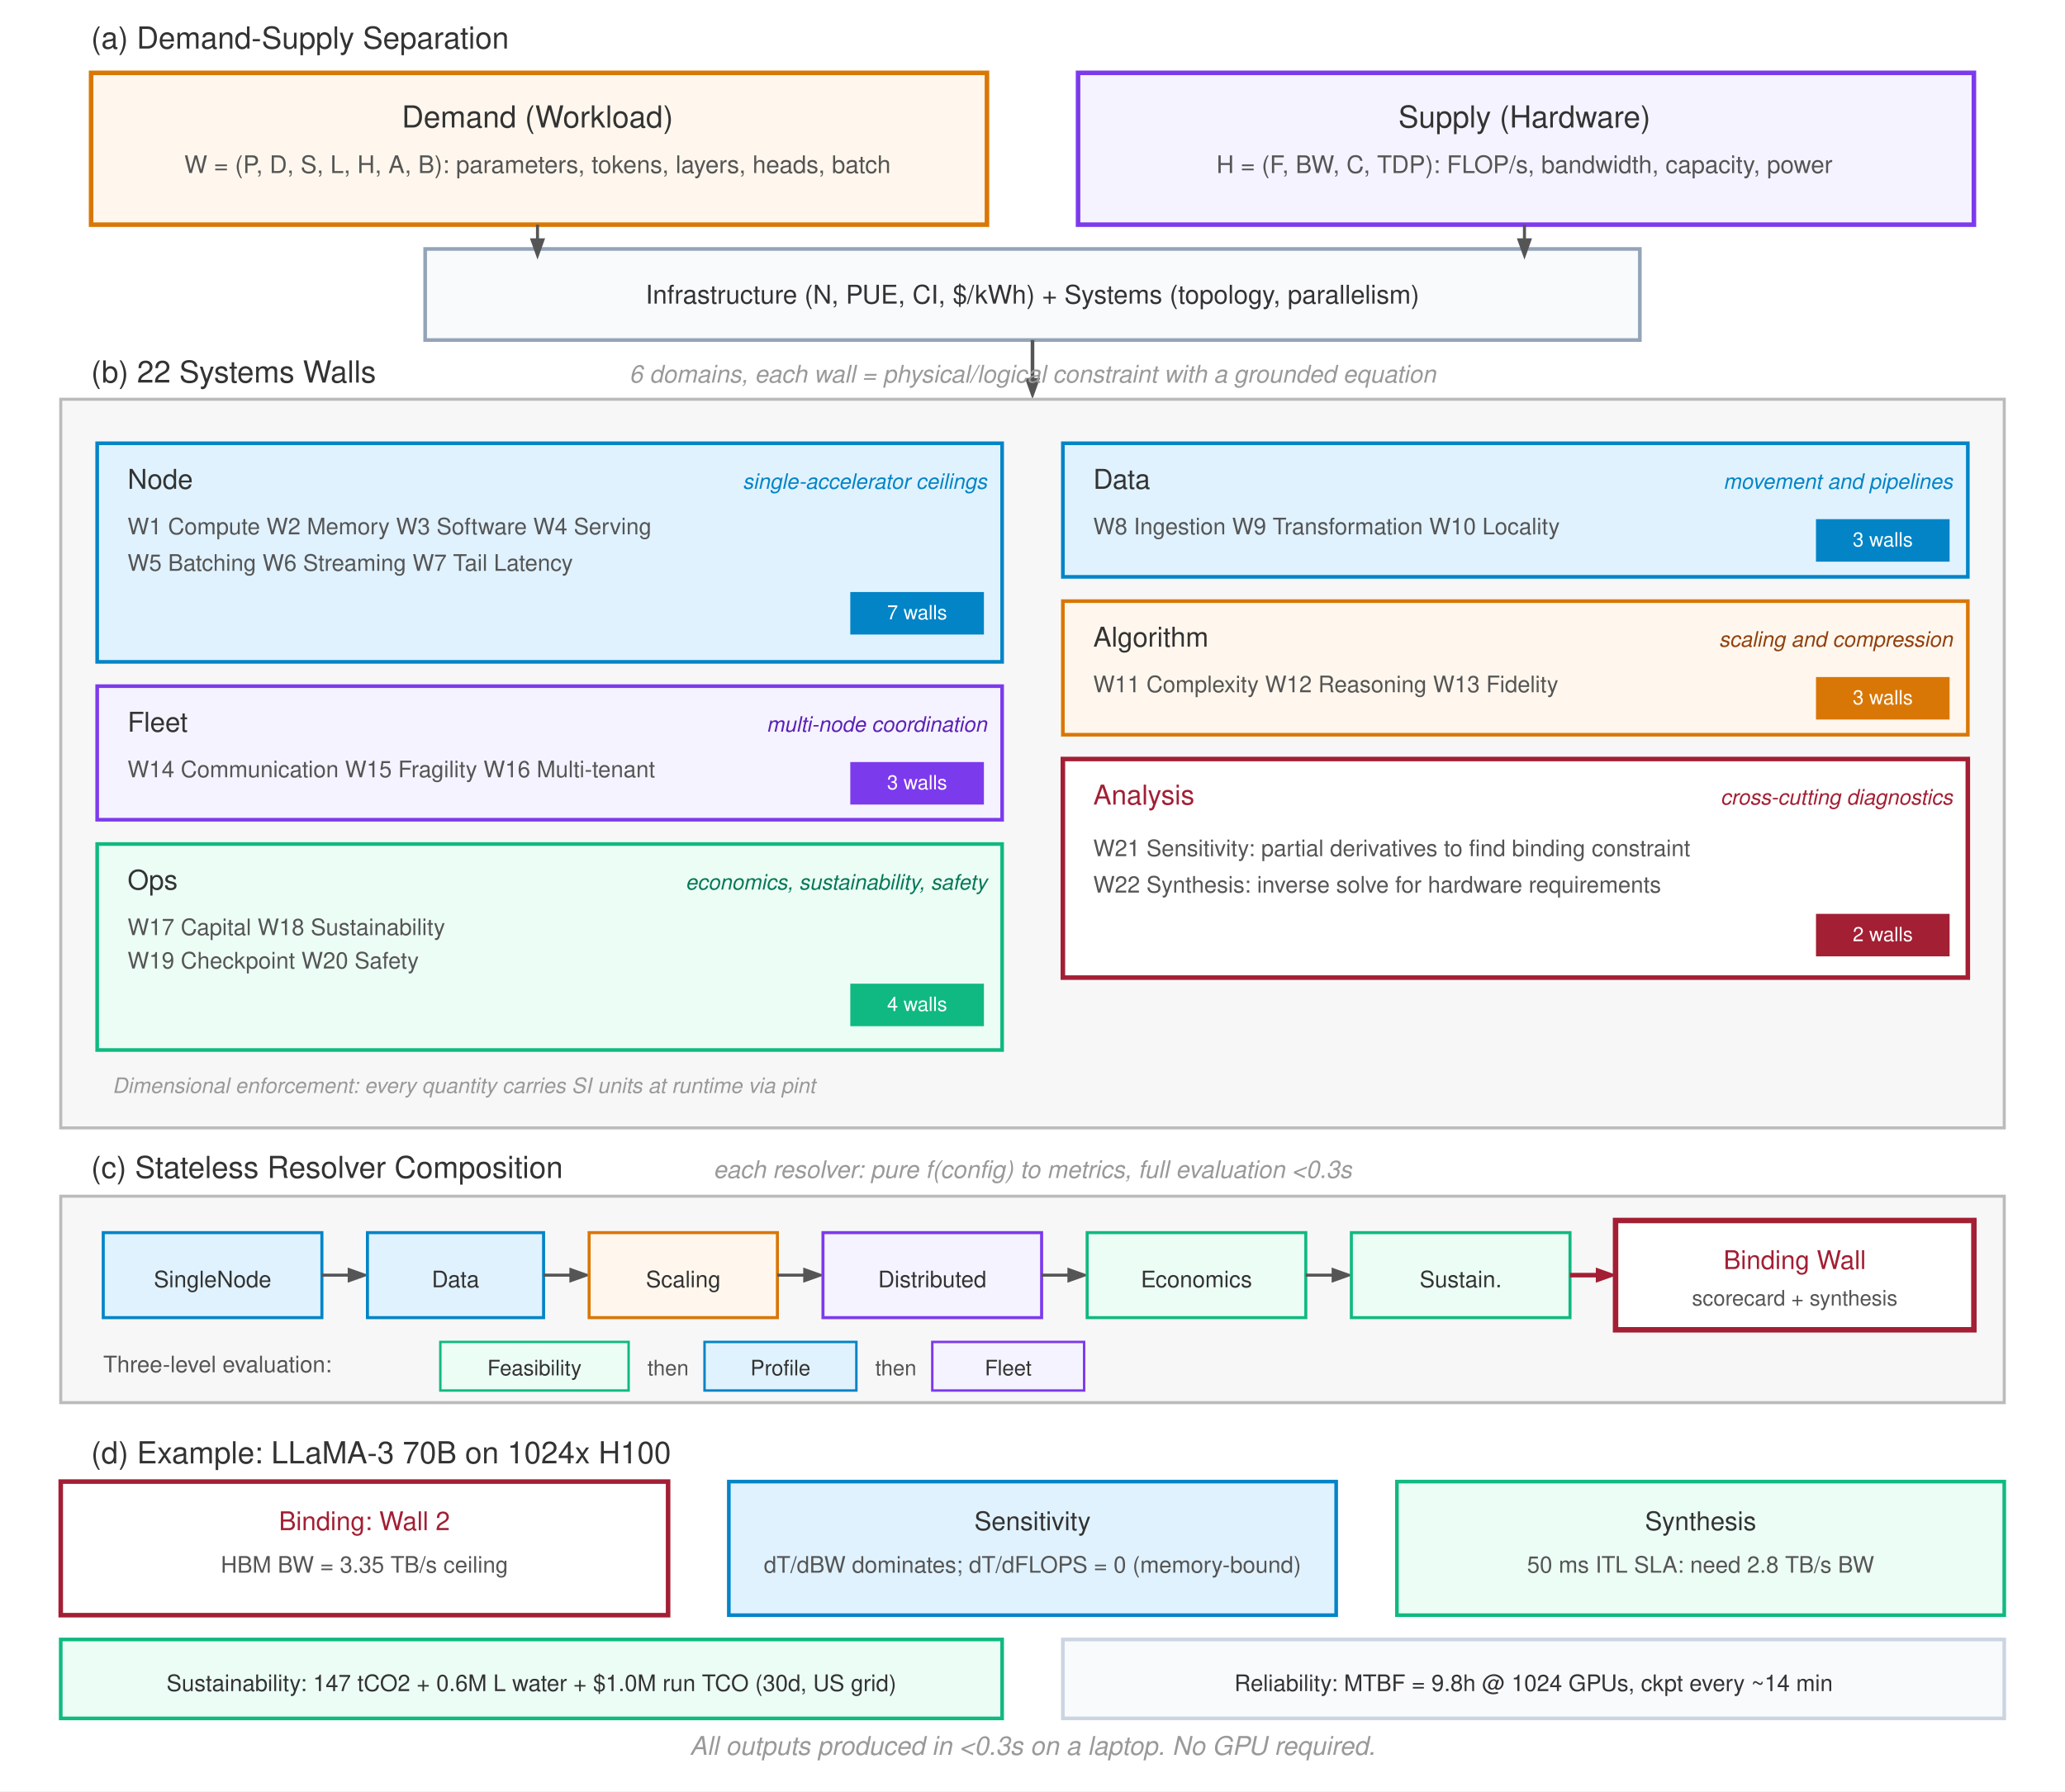
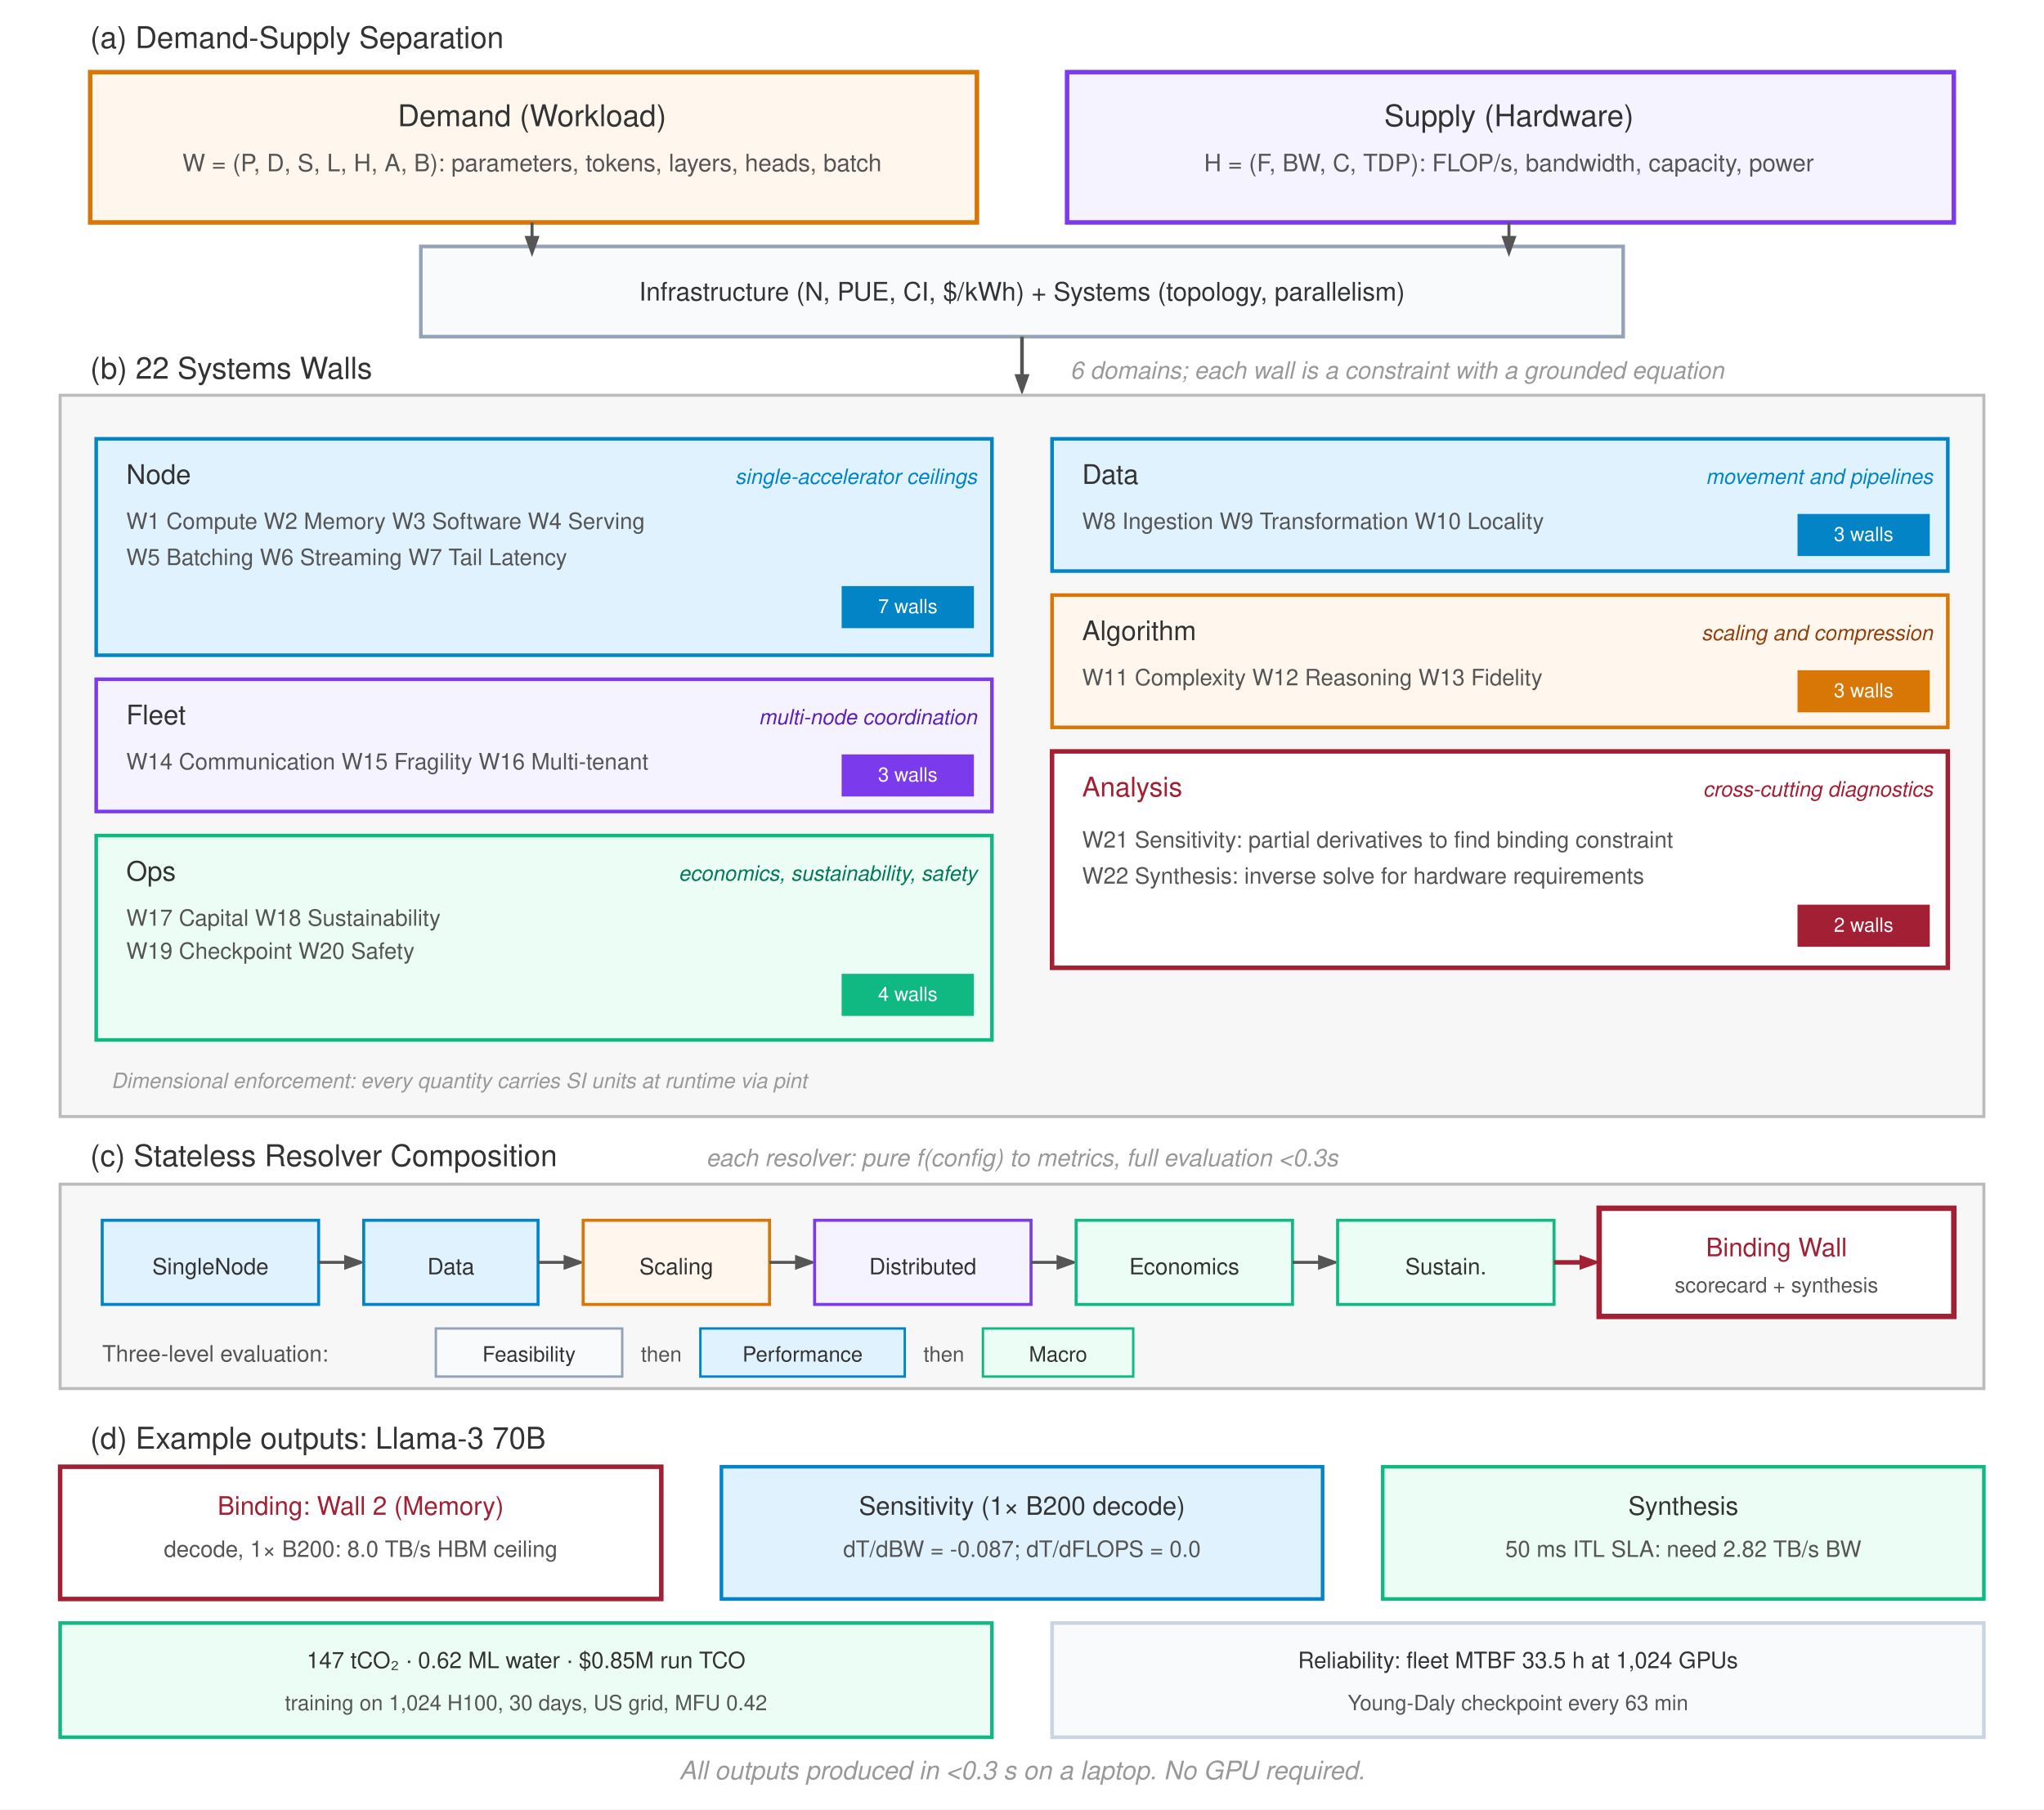
- <svg xmlns="http://www.w3.org/2000/svg" version="1.1" x="0" y="0" width="680" height="590" viewBox="0, 0, 680, 590" font-family="Helvetica Neue, Helvetica, Arial, sans-serif">
+ <svg xmlns="http://www.w3.org/2000/svg" version="1.1" x="0" y="0" width="680" height="602" viewBox="0, 0, 680, 602" font-family="Helvetica Neue, Helvetica, Arial, sans-serif">
  <g id="Layer_1">
-     <path d="M0.0,0.0 L680.0,0.0 L680.0,590.0 L0.0,590.0 z" fill="#FFFFFF" />
+     <path d="M0.0,0.0 L680.0,0.0 L680.0,602.0 L0.0,602.0 z" fill="#FFFFFF" />
    <text x="30" y="16" font-size="10" fill="#333333">(a) Demand-Supply Separation</text>
-     <g>
-       <path d="M30.0,24.0 L325.0,24.0 L325.0,74.0 L30.0,74.0 z" fill="#FFF7ED" />
-       <path d="M30.0,24.0 L325.0,24.0 L325.0,74.0 L30.0,74.0 z" fill-opacity="0" stroke="#D97706" stroke-width="1.5" />
-     </g>
+     <path d="M30.0,24.0 L325.0,24.0 L325.0,74.0 L30.0,74.0 z" fill="#FFF7ED" stroke="#D97706" stroke-width="1.5" />
    <text x="177" y="42" text-anchor="middle" font-size="10" fill="#333333">Demand (Workload)</text>
    <text x="177" y="57" text-anchor="middle" font-size="8" fill="#555555">W = (P, D, S, L, H, A, B): parameters, tokens, layers, heads, batch</text>
-     <g>
-       <path d="M355.0,24.0 L650.0,24.0 L650.0,74.0 L355.0,74.0 z" fill="#F5F3FF" />
-       <path d="M355.0,24.0 L650.0,24.0 L650.0,74.0 L355.0,74.0 z" fill-opacity="0" stroke="#7C3AED" stroke-width="1.5" />
-     </g>
+     <path d="M355.0,24.0 L650.0,24.0 L650.0,74.0 L355.0,74.0 z" fill="#F5F3FF" stroke="#7C3AED" stroke-width="1.5" />
    <text x="502" y="42" text-anchor="middle" font-size="10" fill="#333333">Supply (Hardware)</text>
    <text x="502" y="57" text-anchor="middle" font-size="8" fill="#555555">H = (F, BW, C, TDP): FLOP/s, bandwidth, capacity, power</text>
-     <g>
-       <path d="M140.0,82.0 L540.0,82.0 L540.0,112.0 L140.0,112.0 z" fill="#F8FAFC" />
-       <path d="M140.0,82.0 L540.0,82.0 L540.0,112.0 L140.0,112.0 z" fill-opacity="0" stroke="#94A3B8" stroke-width="1.2" />
-     </g>
-     <text x="340" y="100" text-anchor="middle" font-size="8.5" fill="#333333"> Infrastructure (N, PUE, CI, $/kWh) + Systems (topology, parallelism)</text>
-     <g>
-       <path d="M177,74 L177,82" fill-opacity="0" stroke="#555555" stroke-width="1" />
-       <path d="M179.5,78.5 L177,85.5 L174.5,78.5 z" fill="#555555" />
-     </g>
-     <g>
-       <path d="M502,74 L502,82" fill-opacity="0" stroke="#555555" stroke-width="1" />
-       <path d="M504.5,78.5 L502,85.5 L499.5,78.5 z" fill="#555555" />
-     </g>
-     <g>
-       <path d="M340,112 L340,128" fill-opacity="0" stroke="#555555" stroke-width="1.2" />
-       <path d="M342.5,124.5 L340,131.5 L337.5,124.5 z" fill="#555555" />
-     </g>
-     <text x="30" y="126" font-size="10" fill="#333333">(b) 22 Systems Walls</text>
-     <text x="340" y="126" text-anchor="middle" font-style="italic" font-size="8" fill="#999999">6 domains, each wall = physical/logical constraint with a grounded equation</text>
-     <g>
-       <path d="M20.0,131.5 L660.0,131.5 L660.0,371.5 L20.0,371.5 z" fill="#F7F7F7" />
-       <path d="M20.0,131.5 L660.0,131.5 L660.0,371.5 L20.0,371.5 z" fill-opacity="0" stroke="#BBBBBB" stroke-width="1" />
-     </g>
-     <g>
-       <path d="M32.0,146.0 L330.0,146.0 L330.0,218.0 L32.0,218.0 z" fill="#E0F2FE" />
-       <path d="M32.0,146.0 L330.0,146.0 L330.0,218.0 L32.0,218.0 z" fill-opacity="0" stroke="#0284C7" stroke-width="1.2" />
-     </g>
+     <path d="M140.0,82.0 L540.0,82.0 L540.0,112.0 L140.0,112.0 z" fill="#F8FAFC" stroke="#94A3B8" stroke-width="1.2" />
+     <text x="340" y="100" text-anchor="middle" font-size="8.5" fill="#333333">Infrastructure (N, PUE, CI, $/kWh) + Systems (topology, parallelism)</text>
+     <path d="M177,74 L177,82" fill-opacity="0" stroke="#555555" stroke-width="1" />
+     <path d="M179.5,78.5 L177,85.5 L174.5,78.5 z" fill="#555555" />
+     <path d="M502,74 L502,82" fill-opacity="0" stroke="#555555" stroke-width="1" />
+     <path d="M504.5,78.5 L502,85.5 L499.5,78.5 z" fill="#555555" />
+     <path d="M340,112 L340,128" fill-opacity="0" stroke="#555555" stroke-width="1.2" />
+     <path d="M342.5,124.5 L340,131.5 L337.5,124.5 z" fill="#555555" />
+     <text x="30" y="126" font-size="10" fill="#333333" data-template="(b) {CountWalls} Systems Walls">(b) 22 Systems Walls</text>
+     <text x="356" y="126" font-style="italic" font-size="8" fill="#999999" data-template="{CountDomains} domains; each wall is a constraint with a grounded equation">6 domains; each wall is a constraint with a grounded equation</text>
+     <path d="M20.0,131.5 L660.0,131.5 L660.0,371.5 L20.0,371.5 z" fill="#F7F7F7" stroke="#BBBBBB" stroke-width="1" />
+     <path d="M32.0,146.0 L330.0,146.0 L330.0,218.0 L32.0,218.0 z" fill="#E0F2FE" stroke="#0284C7" stroke-width="1.2" />
    <text x="42" y="161" font-size="9" fill="#333333">Node</text>
    <text x="325" y="161" text-anchor="end" font-style="italic" font-size="7" fill="#0284C7">single-accelerator ceilings</text>
    <text x="42" y="176" font-size="7.5" fill="#555555">W1 Compute W2 Memory W3 Software W4 Serving</text>
    <text x="42" y="188" font-size="7.5" fill="#555555">W5 Batching W6 Streaming W7 Tail Latency</text>
    <path d="M280.0,195.0 L324.0,195.0 L324.0,209.0 L280.0,209.0 z" fill="#0284C7" />
-     <text x="302" y="204" text-anchor="middle" font-size="6.5" fill="#FFFFFF">7 walls</text>
-     <g>
-       <path d="M350.0,146.0 L648.0,146.0 L648.0,190.0 L350.0,190.0 z" fill="#E0F2FE" />
-       <path d="M350.0,146.0 L648.0,146.0 L648.0,190.0 L350.0,190.0 z" fill-opacity="0" stroke="#0284C7" stroke-width="1.2" />
-     </g>
+     <text x="302" y="204" text-anchor="middle" font-size="6.5" fill="#FFFFFF" data-template="{CountWallsNode} walls">7 walls</text>
+     <path d="M350.0,146.0 L648.0,146.0 L648.0,190.0 L350.0,190.0 z" fill="#E0F2FE" stroke="#0284C7" stroke-width="1.2" />
    <text x="360" y="161" font-size="9" fill="#333333">Data</text>
    <text x="643" y="161" text-anchor="end" font-style="italic" font-size="7" fill="#0284C7">movement and pipelines</text>
    <text x="360" y="176" font-size="7.5" fill="#555555">W8 Ingestion W9 Transformation W10 Locality</text>
    <path d="M598.0,171.0 L642.0,171.0 L642.0,185.0 L598.0,185.0 z" fill="#0284C7" />
-     <text x="620" y="180" text-anchor="middle" font-size="6.5" fill="#FFFFFF">3 walls</text>
-     <g>
-       <path d="M350.0,198.0 L648.0,198.0 L648.0,242.0 L350.0,242.0 z" fill="#FFF7ED" />
-       <path d="M350.0,198.0 L648.0,198.0 L648.0,242.0 L350.0,242.0 z" fill-opacity="0" stroke="#D97706" stroke-width="1.2" />
-     </g>
+     <text x="620" y="180" text-anchor="middle" font-size="6.5" fill="#FFFFFF" data-template="{CountWallsData} walls">3 walls</text>
+     <path d="M350.0,198.0 L648.0,198.0 L648.0,242.0 L350.0,242.0 z" fill="#FFF7ED" stroke="#D97706" stroke-width="1.2" />
    <text x="360" y="213" font-size="9" fill="#333333">Algorithm</text>
    <text x="643" y="213" text-anchor="end" font-style="italic" font-size="7" fill="#92400E">scaling and compression</text>
    <text x="360" y="228" font-size="7.5" fill="#555555">W11 Complexity W12 Reasoning W13 Fidelity</text>
    <path d="M598.0,223.0 L642.0,223.0 L642.0,237.0 L598.0,237.0 z" fill="#D97706" />
-     <text x="620" y="232" text-anchor="middle" font-size="6.5" fill="#FFFFFF">3 walls</text>
-     <g>
-       <path d="M32.0,226.0 L330.0,226.0 L330.0,270.0 L32.0,270.0 z" fill="#F5F3FF" />
-       <path d="M32.0,226.0 L330.0,226.0 L330.0,270.0 L32.0,270.0 z" fill-opacity="0" stroke="#7C3AED" stroke-width="1.2" />
-     </g>
+     <text x="620" y="232" text-anchor="middle" font-size="6.5" fill="#FFFFFF" data-template="{CountWallsAlgorithm} walls">3 walls</text>
+     <path d="M32.0,226.0 L330.0,226.0 L330.0,270.0 L32.0,270.0 z" fill="#F5F3FF" stroke="#7C3AED" stroke-width="1.2" />
    <text x="42" y="241" font-size="9" fill="#333333">Fleet</text>
    <text x="325" y="241" text-anchor="end" font-style="italic" font-size="7" fill="#5B21B6">multi-node coordination</text>
    <text x="42" y="256" font-size="7.5" fill="#555555">W14 Communication W15 Fragility W16 Multi-tenant</text>
    <path d="M280.0,251.0 L324.0,251.0 L324.0,265.0 L280.0,265.0 z" fill="#7C3AED" />
-     <text x="302" y="260" text-anchor="middle" font-size="6.5" fill="#FFFFFF">3 walls</text>
-     <g>
-       <path d="M32.0,278.0 L330.0,278.0 L330.0,345.846 L32.0,345.846 z" fill="#ECFDF5" />
-       <path d="M32.0,278.0 L330.0,278.0 L330.0,345.846 L32.0,345.846 z" fill-opacity="0" stroke="#10B981" stroke-width="1.2" />
-     </g>
+     <text x="302" y="260" text-anchor="middle" font-size="6.5" fill="#FFFFFF" data-template="{CountWallsFleet} walls">3 walls</text>
+     <path d="M32.0,278.0 L330.0,278.0 L330.0,346.0 L32.0,346.0 z" fill="#ECFDF5" stroke="#10B981" stroke-width="1.2" />
    <text x="42" y="293" font-size="9" fill="#333333">Ops</text>
    <text x="325" y="293" text-anchor="end" font-style="italic" font-size="7" fill="#047857">economics, sustainability, safety</text>
    <text x="42" y="308" font-size="7.5" fill="#555555">W17 Capital W18 Sustainability</text>
    <text x="42" y="319" font-size="7.5" fill="#555555">W19 Checkpoint W20 Safety</text>
    <path d="M280.0,324.0 L324.0,324.0 L324.0,338.0 L280.0,338.0 z" fill="#10B981" />
-     <text x="302" y="333" text-anchor="middle" font-size="6.5" fill="#FFFFFF">4 walls</text>
-     <g>
-       <path d="M350.0,250.0 L648.0,250.0 L648.0,322.0 L350.0,322.0 z" fill="#FFFFFF" />
-       <path d="M350.0,250.0 L648.0,250.0 L648.0,322.0 L350.0,322.0 z" fill-opacity="0" stroke="#A31F34" stroke-width="1.5" />
-     </g>
+     <text x="302" y="333" text-anchor="middle" font-size="6.5" fill="#FFFFFF" data-template="{CountWallsOperations} walls">4 walls</text>
+     <path d="M350.0,250.0 L648.0,250.0 L648.0,322.0 L350.0,322.0 z" fill="#FFFFFF" stroke="#A31F34" stroke-width="1.5" />
    <text x="360" y="265" font-size="9" fill="#A31F34">Analysis</text>
    <text x="643" y="265" text-anchor="end" font-style="italic" font-size="7" fill="#A31F34">cross-cutting diagnostics</text>
    <text x="360" y="282" font-size="7.5" fill="#555555">W21 Sensitivity: partial derivatives to find binding constraint</text>
    <text x="360" y="294" font-size="7.5" fill="#555555">W22 Synthesis: inverse solve for hardware requirements</text>
    <path d="M598.0,301.0 L642.0,301.0 L642.0,315.0 L598.0,315.0 z" fill="#A31F34" />
-     <text x="620" y="310" text-anchor="middle" font-size="6.5" fill="#FFFFFF">2 walls</text>
-     <text x="37" y="360" font-style="italic" font-size="7" fill="#999999">Dimensional enforcement: every quantity carries SI units at runtime via pint</text>
+     <text x="620" y="310" text-anchor="middle" font-size="6.5" fill="#FFFFFF" data-template="{CountWallsAnalysis} walls">2 walls</text>
+     <text x="37" y="362" font-style="italic" font-size="7" fill="#999999">Dimensional enforcement: every quantity carries SI units at runtime via pint</text>
    <text x="30" y="388" font-size="10" fill="#333333">(c) Stateless Resolver Composition</text>
    <text x="340" y="388" text-anchor="middle" font-style="italic" font-size="8" fill="#999999">each resolver: pure f(config) to metrics, full evaluation &lt;0.3s</text>
-     <g>
-       <path d="M20.0,394.0 L660.0,394.0 L660.0,462.0 L20.0,462.0 z" fill="#F7F7F7" />
-       <path d="M20.0,394.0 L660.0,394.0 L660.0,462.0 L20.0,462.0 z" fill-opacity="0" stroke="#BBBBBB" stroke-width="1" />
-     </g>
-     <g>
-       <path d="M34.0,406.0 L106.0,406.0 L106.0,434.0 L34.0,434.0 z" fill="#E0F2FE" />
-       <path d="M34.0,406.0 L106.0,406.0 L106.0,434.0 L34.0,434.0 z" fill-opacity="0" stroke="#0284C7" stroke-width="1" />
-     </g>
+     <path d="M20.0,394.0 L660.0,394.0 L660.0,462.0 L20.0,462.0 z" fill="#F7F7F7" stroke="#BBBBBB" stroke-width="1" />
+     <path d="M34.0,406.0 L106.0,406.0 L106.0,434.0 L34.0,434.0 z" fill="#E0F2FE" stroke="#0284C7" stroke-width="1" />
    <text x="70" y="424" text-anchor="middle" font-size="7.5" fill="#333333">SingleNode</text>
-     <g>
-       <path d="M106,420 L118,420" fill-opacity="0" stroke="#555555" stroke-width="1" />
-       <path d="M114.5,417.5 L121.5,420 L114.5,422.5 z" fill="#555555" />
-     </g>
-     <g>
-       <path d="M121.0,406.0 L179.0,406.0 L179.0,434.0 L121.0,434.0 z" fill="#E0F2FE" />
-       <path d="M121.0,406.0 L179.0,406.0 L179.0,434.0 L121.0,434.0 z" fill-opacity="0" stroke="#0284C7" stroke-width="1" />
-     </g>
+     <path d="M106,420 L118,420" fill-opacity="0" stroke="#555555" stroke-width="1" />
+     <path d="M114.5,417.5 L121.5,420 L114.5,422.5 z" fill="#555555" />
+     <path d="M121.0,406.0 L179.0,406.0 L179.0,434.0 L121.0,434.0 z" fill="#E0F2FE" stroke="#0284C7" stroke-width="1" />
    <text x="150" y="424" text-anchor="middle" font-size="7.5" fill="#333333">Data</text>
-     <g>
-       <path d="M179,420 L191,420" fill-opacity="0" stroke="#555555" stroke-width="1" />
-       <path d="M187.5,417.5 L194.5,420 L187.5,422.5 z" fill="#555555" />
-     </g>
-     <g>
-       <path d="M194.0,406.0 L256.0,406.0 L256.0,434.0 L194.0,434.0 z" fill="#FFF7ED" />
-       <path d="M194.0,406.0 L256.0,406.0 L256.0,434.0 L194.0,434.0 z" fill-opacity="0" stroke="#D97706" stroke-width="1" />
-     </g>
+     <path d="M179,420 L191,420" fill-opacity="0" stroke="#555555" stroke-width="1" />
+     <path d="M187.5,417.5 L194.5,420 L187.5,422.5 z" fill="#555555" />
+     <path d="M194.0,406.0 L256.0,406.0 L256.0,434.0 L194.0,434.0 z" fill="#FFF7ED" stroke="#D97706" stroke-width="1" />
    <text x="225" y="424" text-anchor="middle" font-size="7.5" fill="#333333">Scaling</text>
-     <g>
-       <path d="M256,420 L268,420" fill-opacity="0" stroke="#555555" stroke-width="1" />
-       <path d="M264.5,417.5 L271.5,420 L264.5,422.5 z" fill="#555555" />
-     </g>
-     <g>
-       <path d="M271.0,406.0 L343.0,406.0 L343.0,434.0 L271.0,434.0 z" fill="#F5F3FF" />
-       <path d="M271.0,406.0 L343.0,406.0 L343.0,434.0 L271.0,434.0 z" fill-opacity="0" stroke="#7C3AED" stroke-width="1" />
-     </g>
+     <path d="M256,420 L268,420" fill-opacity="0" stroke="#555555" stroke-width="1" />
+     <path d="M264.5,417.5 L271.5,420 L264.5,422.5 z" fill="#555555" />
+     <path d="M271.0,406.0 L343.0,406.0 L343.0,434.0 L271.0,434.0 z" fill="#F5F3FF" stroke="#7C3AED" stroke-width="1" />
    <text x="307" y="424" text-anchor="middle" font-size="7.5" fill="#333333">Distributed</text>
-     <g>
-       <path d="M343,420 L355,420" fill-opacity="0" stroke="#555555" stroke-width="1" />
-       <path d="M351.5,417.5 L358.5,420 L351.5,422.5 z" fill="#555555" />
-     </g>
-     <g>
-       <path d="M358.0,406.0 L430.0,406.0 L430.0,434.0 L358.0,434.0 z" fill="#ECFDF5" />
-       <path d="M358.0,406.0 L430.0,406.0 L430.0,434.0 L358.0,434.0 z" fill-opacity="0" stroke="#10B981" stroke-width="1" />
-     </g>
+     <path d="M343,420 L355,420" fill-opacity="0" stroke="#555555" stroke-width="1" />
+     <path d="M351.5,417.5 L358.5,420 L351.5,422.5 z" fill="#555555" />
+     <path d="M358.0,406.0 L430.0,406.0 L430.0,434.0 L358.0,434.0 z" fill="#ECFDF5" stroke="#10B981" stroke-width="1" />
    <text x="394" y="424" text-anchor="middle" font-size="7.5" fill="#333333">Economics</text>
-     <g>
-       <path d="M430,420 L442,420" fill-opacity="0" stroke="#555555" stroke-width="1" />
-       <path d="M438.5,417.5 L445.5,420 L438.5,422.5 z" fill="#555555" />
-     </g>
-     <g>
-       <path d="M445.0,406.0 L517.0,406.0 L517.0,434.0 L445.0,434.0 z" fill="#ECFDF5" />
-       <path d="M445.0,406.0 L517.0,406.0 L517.0,434.0 L445.0,434.0 z" fill-opacity="0" stroke="#10B981" stroke-width="1" />
-     </g>
+     <path d="M430,420 L442,420" fill-opacity="0" stroke="#555555" stroke-width="1" />
+     <path d="M438.5,417.5 L445.5,420 L438.5,422.5 z" fill="#555555" />
+     <path d="M445.0,406.0 L517.0,406.0 L517.0,434.0 L445.0,434.0 z" fill="#ECFDF5" stroke="#10B981" stroke-width="1" />
    <text x="481" y="424" text-anchor="middle" font-size="7.5" fill="#333333">Sustain.</text>
-     <g>
-       <path d="M517,420 L529,420" fill-opacity="0" stroke="#A31F34" stroke-width="1.5" />
-       <path d="M525.5,417.5 L532.5,420 L525.5,422.5 z" fill="#A31F34" />
-     </g>
-     <g>
-       <path d="M532.0,402.0 L650.0,402.0 L650.0,438.0 L532.0,438.0 z" fill="#FFFFFF" />
-       <path d="M532.0,402.0 L650.0,402.0 L650.0,438.0 L532.0,438.0 z" fill-opacity="0" stroke="#A31F34" stroke-width="1.8" />
-     </g>
+     <path d="M517,420 L529,420" fill-opacity="0" stroke="#A31F34" stroke-width="1.5" />
+     <path d="M525.5,417.5 L532.5,420 L525.5,422.5 z" fill="#A31F34" />
+     <path d="M532.0,402.0 L650.0,402.0 L650.0,438.0 L532.0,438.0 z" fill="#FFFFFF" stroke="#A31F34" stroke-width="1.8" />
    <text x="591" y="418" text-anchor="middle" font-size="8.5" fill="#A31F34">Binding Wall</text>
    <text x="591" y="430" text-anchor="middle" font-size="7" fill="#555555">scorecard + synthesis</text>
-     <text x="34" y="452" font-size="7.5" fill="#555555">Three-level evaluation:</text>
-     <g>
-       <path d="M145.0,442.0 L207.0,442.0 L207.0,458.0 L145.0,458.0 z" fill="#ECFDF5" />
-       <path d="M145.0,442.0 L207.0,442.0 L207.0,458.0 L145.0,458.0 z" fill-opacity="0" stroke="#10B981" stroke-width="0.8" />
-     </g>
+     <text x="34" y="453" font-size="7.5" fill="#555555">Three-level evaluation:</text>
+     <path d="M145.0,442.0 L207.0,442.0 L207.0,458.0 L145.0,458.0 z" fill="#F8FAFC" stroke="#94A3B8" stroke-width="0.8" />
    <text x="176" y="453" text-anchor="middle" font-size="7" fill="#333333">Feasibility</text>
    <text x="220" y="453" text-anchor="middle" font-size="7" fill="#555555">then</text>
-     <g>
-       <path d="M232.0,442.0 L282.0,442.0 L282.0,458.0 L232.0,458.0 z" fill="#E0F2FE" />
-       <path d="M232.0,442.0 L282.0,442.0 L282.0,458.0 L232.0,458.0 z" fill-opacity="0" stroke="#0284C7" stroke-width="0.8" />
-     </g>
-     <text x="257" y="453" text-anchor="middle" font-size="7" fill="#333333">Profile</text>
-     <text x="295" y="453" text-anchor="middle" font-size="7" fill="#555555">then</text>
-     <g>
-       <path d="M307.0,442.0 L357.0,442.0 L357.0,458.0 L307.0,458.0 z" fill="#F5F3FF" />
-       <path d="M307.0,442.0 L357.0,442.0 L357.0,458.0 L307.0,458.0 z" fill-opacity="0" stroke="#7C3AED" stroke-width="0.8" />
-     </g>
-     <text x="332" y="453" text-anchor="middle" font-size="7" fill="#333333">Fleet</text>
-     <text x="30" y="482" font-size="10" fill="#333333">(d) Example: LLaMA-3 70B on 1024x H100</text>
-     <g>
-       <path d="M20.0,488.0 L220.0,488.0 L220.0,532.0 L20.0,532.0 z" fill="#FFFFFF" />
-       <path d="M20.0,488.0 L220.0,488.0 L220.0,532.0 L20.0,532.0 z" fill-opacity="0" stroke="#A31F34" stroke-width="1.5" />
-     </g>
-     <text x="120" y="504" text-anchor="middle" font-size="8.5" fill="#A31F34">Binding: Wall 2</text>
-     <text x="120" y="518" text-anchor="middle" font-size="7.5" fill="#555555">HBM BW = 3.35 TB/s ceiling</text>
-     <g>
-       <path d="M240.0,488.0 L440.0,488.0 L440.0,532.0 L240.0,532.0 z" fill="#E0F2FE" />
-       <path d="M240.0,488.0 L440.0,488.0 L440.0,532.0 L240.0,532.0 z" fill-opacity="0" stroke="#0284C7" stroke-width="1.2" />
-     </g>
-     <text x="340" y="504" text-anchor="middle" font-size="8.5" fill="#333333">Sensitivity</text>
-     <text x="340" y="518" text-anchor="middle" font-size="7.5" fill="#555555">dT/dBW dominates; dT/dFLOPS = 0 (memory-bound)</text>
-     <g>
-       <path d="M460.0,488.0 L660.0,488.0 L660.0,532.0 L460.0,532.0 z" fill="#ECFDF5" />
-       <path d="M460.0,488.0 L660.0,488.0 L660.0,532.0 L460.0,532.0 z" fill-opacity="0" stroke="#10B981" stroke-width="1.2" />
-     </g>
+     <path d="M233.0,442.0 L301.0,442.0 L301.0,458.0 L233.0,458.0 z" fill="#E0F2FE" stroke="#0284C7" stroke-width="0.8" />
+     <text x="267" y="453" text-anchor="middle" font-size="7" fill="#333333">Performance</text>
+     <text x="314" y="453" text-anchor="middle" font-size="7" fill="#555555">then</text>
+     <path d="M327.0,442.0 L377.0,442.0 L377.0,458.0 L327.0,458.0 z" fill="#ECFDF5" stroke="#10B981" stroke-width="0.8" />
+     <text x="352" y="453" text-anchor="middle" font-size="7" fill="#333333">Macro</text>
+     <text x="30" y="482" font-size="10" fill="#333333">(d) Example outputs: Llama-3 70B</text>
+     <path d="M20.0,488.0 L220.0,488.0 L220.0,532.0 L20.0,532.0 z" fill="#FFFFFF" stroke="#A31F34" stroke-width="1.5" />
+     <text x="120" y="504" text-anchor="middle" font-size="8.5" fill="#A31F34" data-template="Binding: Wall {OverviewDBindingWall} ({OverviewDBottleneck})">Binding: Wall 2 (Memory)</text>
+     <text x="120" y="518" text-anchor="middle" font-size="7.5" fill="#555555" data-template="decode, 1× B200: {OverviewDBandwidthTBs} TB/s HBM ceiling">decode, 1× B200: 8.0 TB/s HBM ceiling</text>
+     <path d="M240.0,488.0 L440.0,488.0 L440.0,532.0 L240.0,532.0 z" fill="#E0F2FE" stroke="#0284C7" stroke-width="1.2" />
+     <text x="340" y="504" text-anchor="middle" font-size="8.5" fill="#333333">Sensitivity (1× B200 decode)</text>
+     <text x="340" y="518" text-anchor="middle" font-size="7.5" fill="#555555" data-template="dT/dBW = {OverviewDSensBandwidth}; dT/dFLOPS = {OverviewDSensFlops}">dT/dBW = -0.087; dT/dFLOPS = 0.0</text>
+     <path d="M460.0,488.0 L660.0,488.0 L660.0,532.0 L460.0,532.0 z" fill="#ECFDF5" stroke="#10B981" stroke-width="1.2" />
    <text x="560" y="504" text-anchor="middle" font-size="8.5" fill="#333333">Synthesis</text>
-     <text x="560" y="518" text-anchor="middle" font-size="7.5" fill="#555555">50 ms ITL SLA: need 2.8 TB/s BW</text>
-     <g>
-       <path d="M20.0,540.0 L330.0,540.0 L330.0,566.0 L20.0,566.0 z" fill="#ECFDF5" />
-       <path d="M20.0,540.0 L330.0,540.0 L330.0,566.0 L20.0,566.0 z" fill-opacity="0" stroke="#10B981" stroke-width="1.2" />
-     </g>
-     <text x="175" y="557" text-anchor="middle" font-size="7.5" fill="#333333">Sustainability: 147 tCO2 + 0.6M L water + $1.0M run TCO (30d, US grid)</text>
-     <g>
-       <path d="M350.0,540.0 L660.0,540.0 L660.0,566.0 L350.0,566.0 z" fill="#F8FAFC" />
-       <path d="M350.0,540.0 L660.0,540.0 L660.0,566.0 L350.0,566.0 z" fill-opacity="0" stroke="#CBD5E1" stroke-width="1.2" />
-     </g>
-     <text x="505" y="557" text-anchor="middle" font-size="7.5" fill="#333333">Reliability: MTBF = 9.8h @ 1024 GPUs, ckpt every ~14 min</text>
-     <text x="340" y="578" text-anchor="middle" font-style="italic" font-size="8.5" fill="#999999">All outputs produced in &lt;0.3s on a laptop. No GPU required.</text>
+     <text x="560" y="518" text-anchor="middle" font-size="7.5" fill="#555555" data-template="{WallTwentyTwoTargetMs} ms ITL SLA: need {OverviewDSynthBwTBs} TB/s BW">50 ms ITL SLA: need 2.82 TB/s BW</text>
+     <path d="M20.0,540.0 L330.0,540.0 L330.0,578.0 L20.0,578.0 z" fill="#ECFDF5" stroke="#10B981" stroke-width="1.2" />
+     <text x="175" y="555" text-anchor="middle" font-size="7.5" fill="#333333" data-template="{OverviewDCarbonTonnes} tCO₂ · {OverviewDWaterML} ML water · ${OverviewDTcoM}M run TCO">147 tCO₂ · 0.62 ML water · $0.85M run TCO</text>
+     <text x="175" y="569" text-anchor="middle" font-size="7" fill="#555555" data-template="training on {OverviewDGpus} H100, 30 days, US grid, MFU {OverviewDMfu}">training on 1,024 H100, 30 days, US grid, MFU 0.42</text>
+     <path d="M350.0,540.0 L660.0,540.0 L660.0,578.0 L350.0,578.0 z" fill="#F8FAFC" stroke="#CBD5E1" stroke-width="1.2" />
+     <text x="505" y="555" text-anchor="middle" font-size="7.5" fill="#333333" data-template="Reliability: fleet MTBF {OverviewDMtbfHours} h at {OverviewDGpus} GPUs">Reliability: fleet MTBF 33.5 h at 1,024 GPUs</text>
+     <text x="505" y="569" text-anchor="middle" font-size="7" fill="#555555" data-template="Young-Daly checkpoint every {OverviewDCheckpointMin} min">Young-Daly checkpoint every 63 min</text>
+     <text x="340" y="592" text-anchor="middle" font-style="italic" font-size="8.5" fill="#999999">All outputs produced in &lt;0.3 s on a laptop. No GPU required.</text>
  </g>
</svg>
